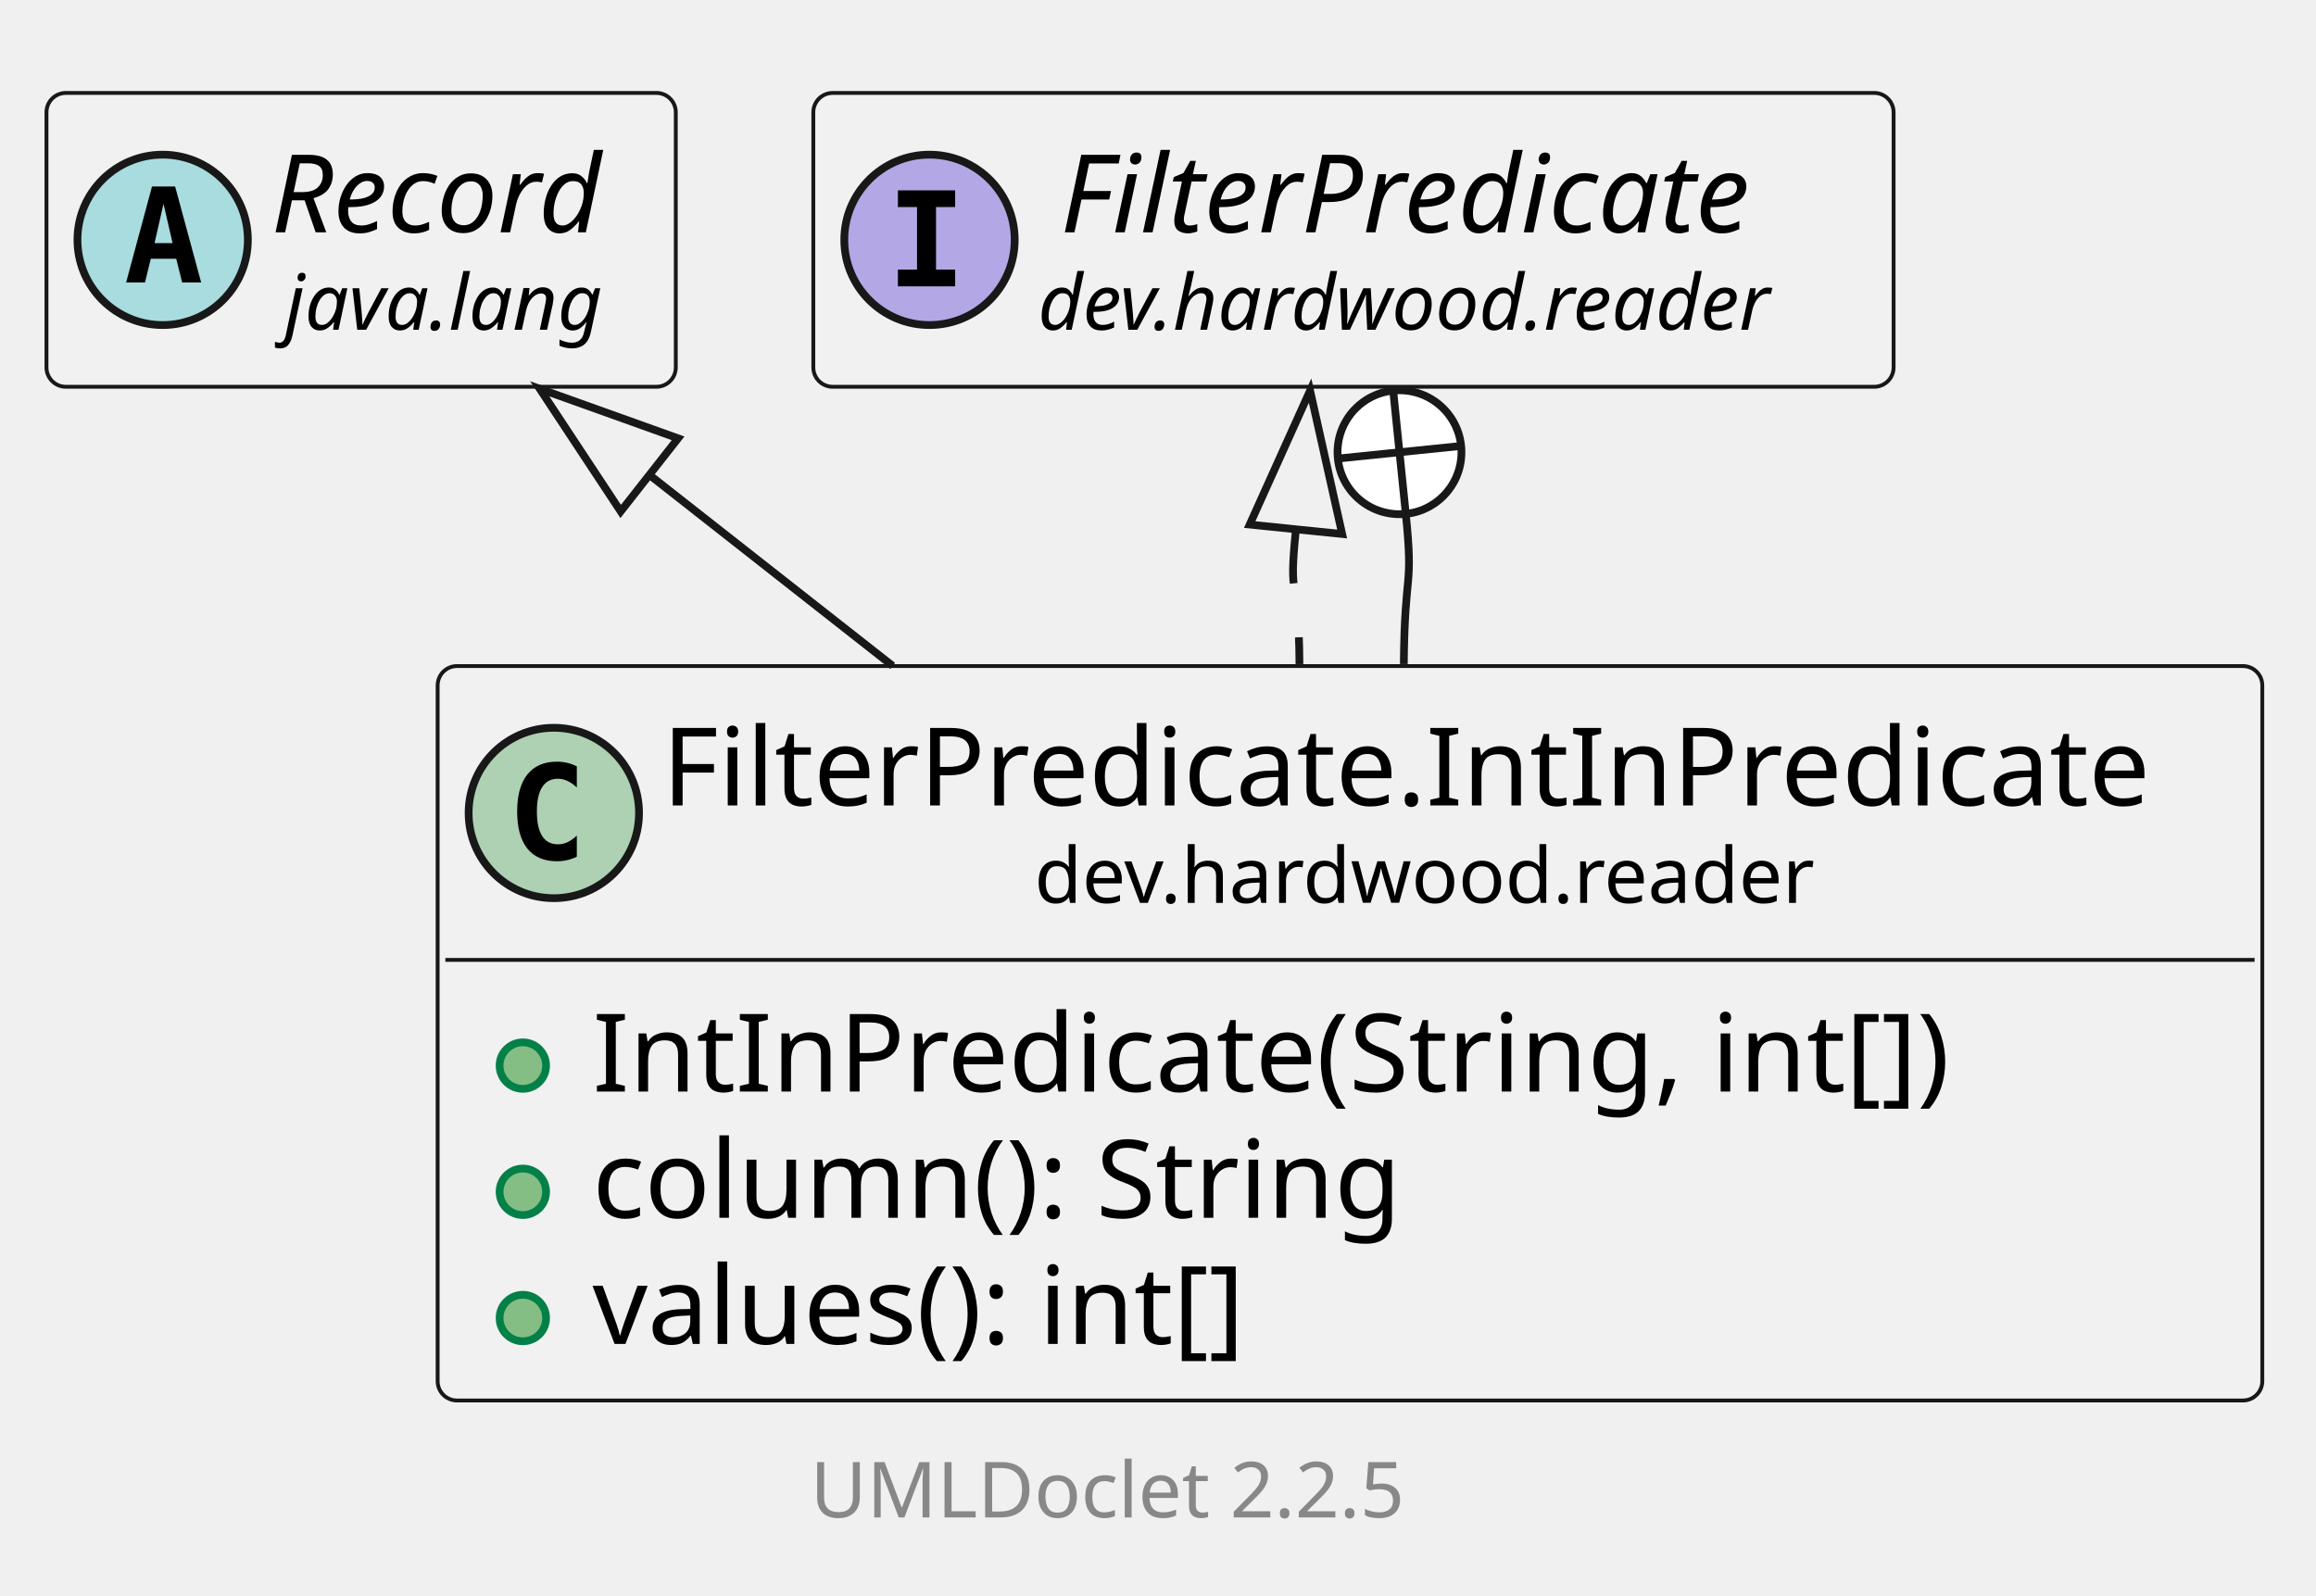
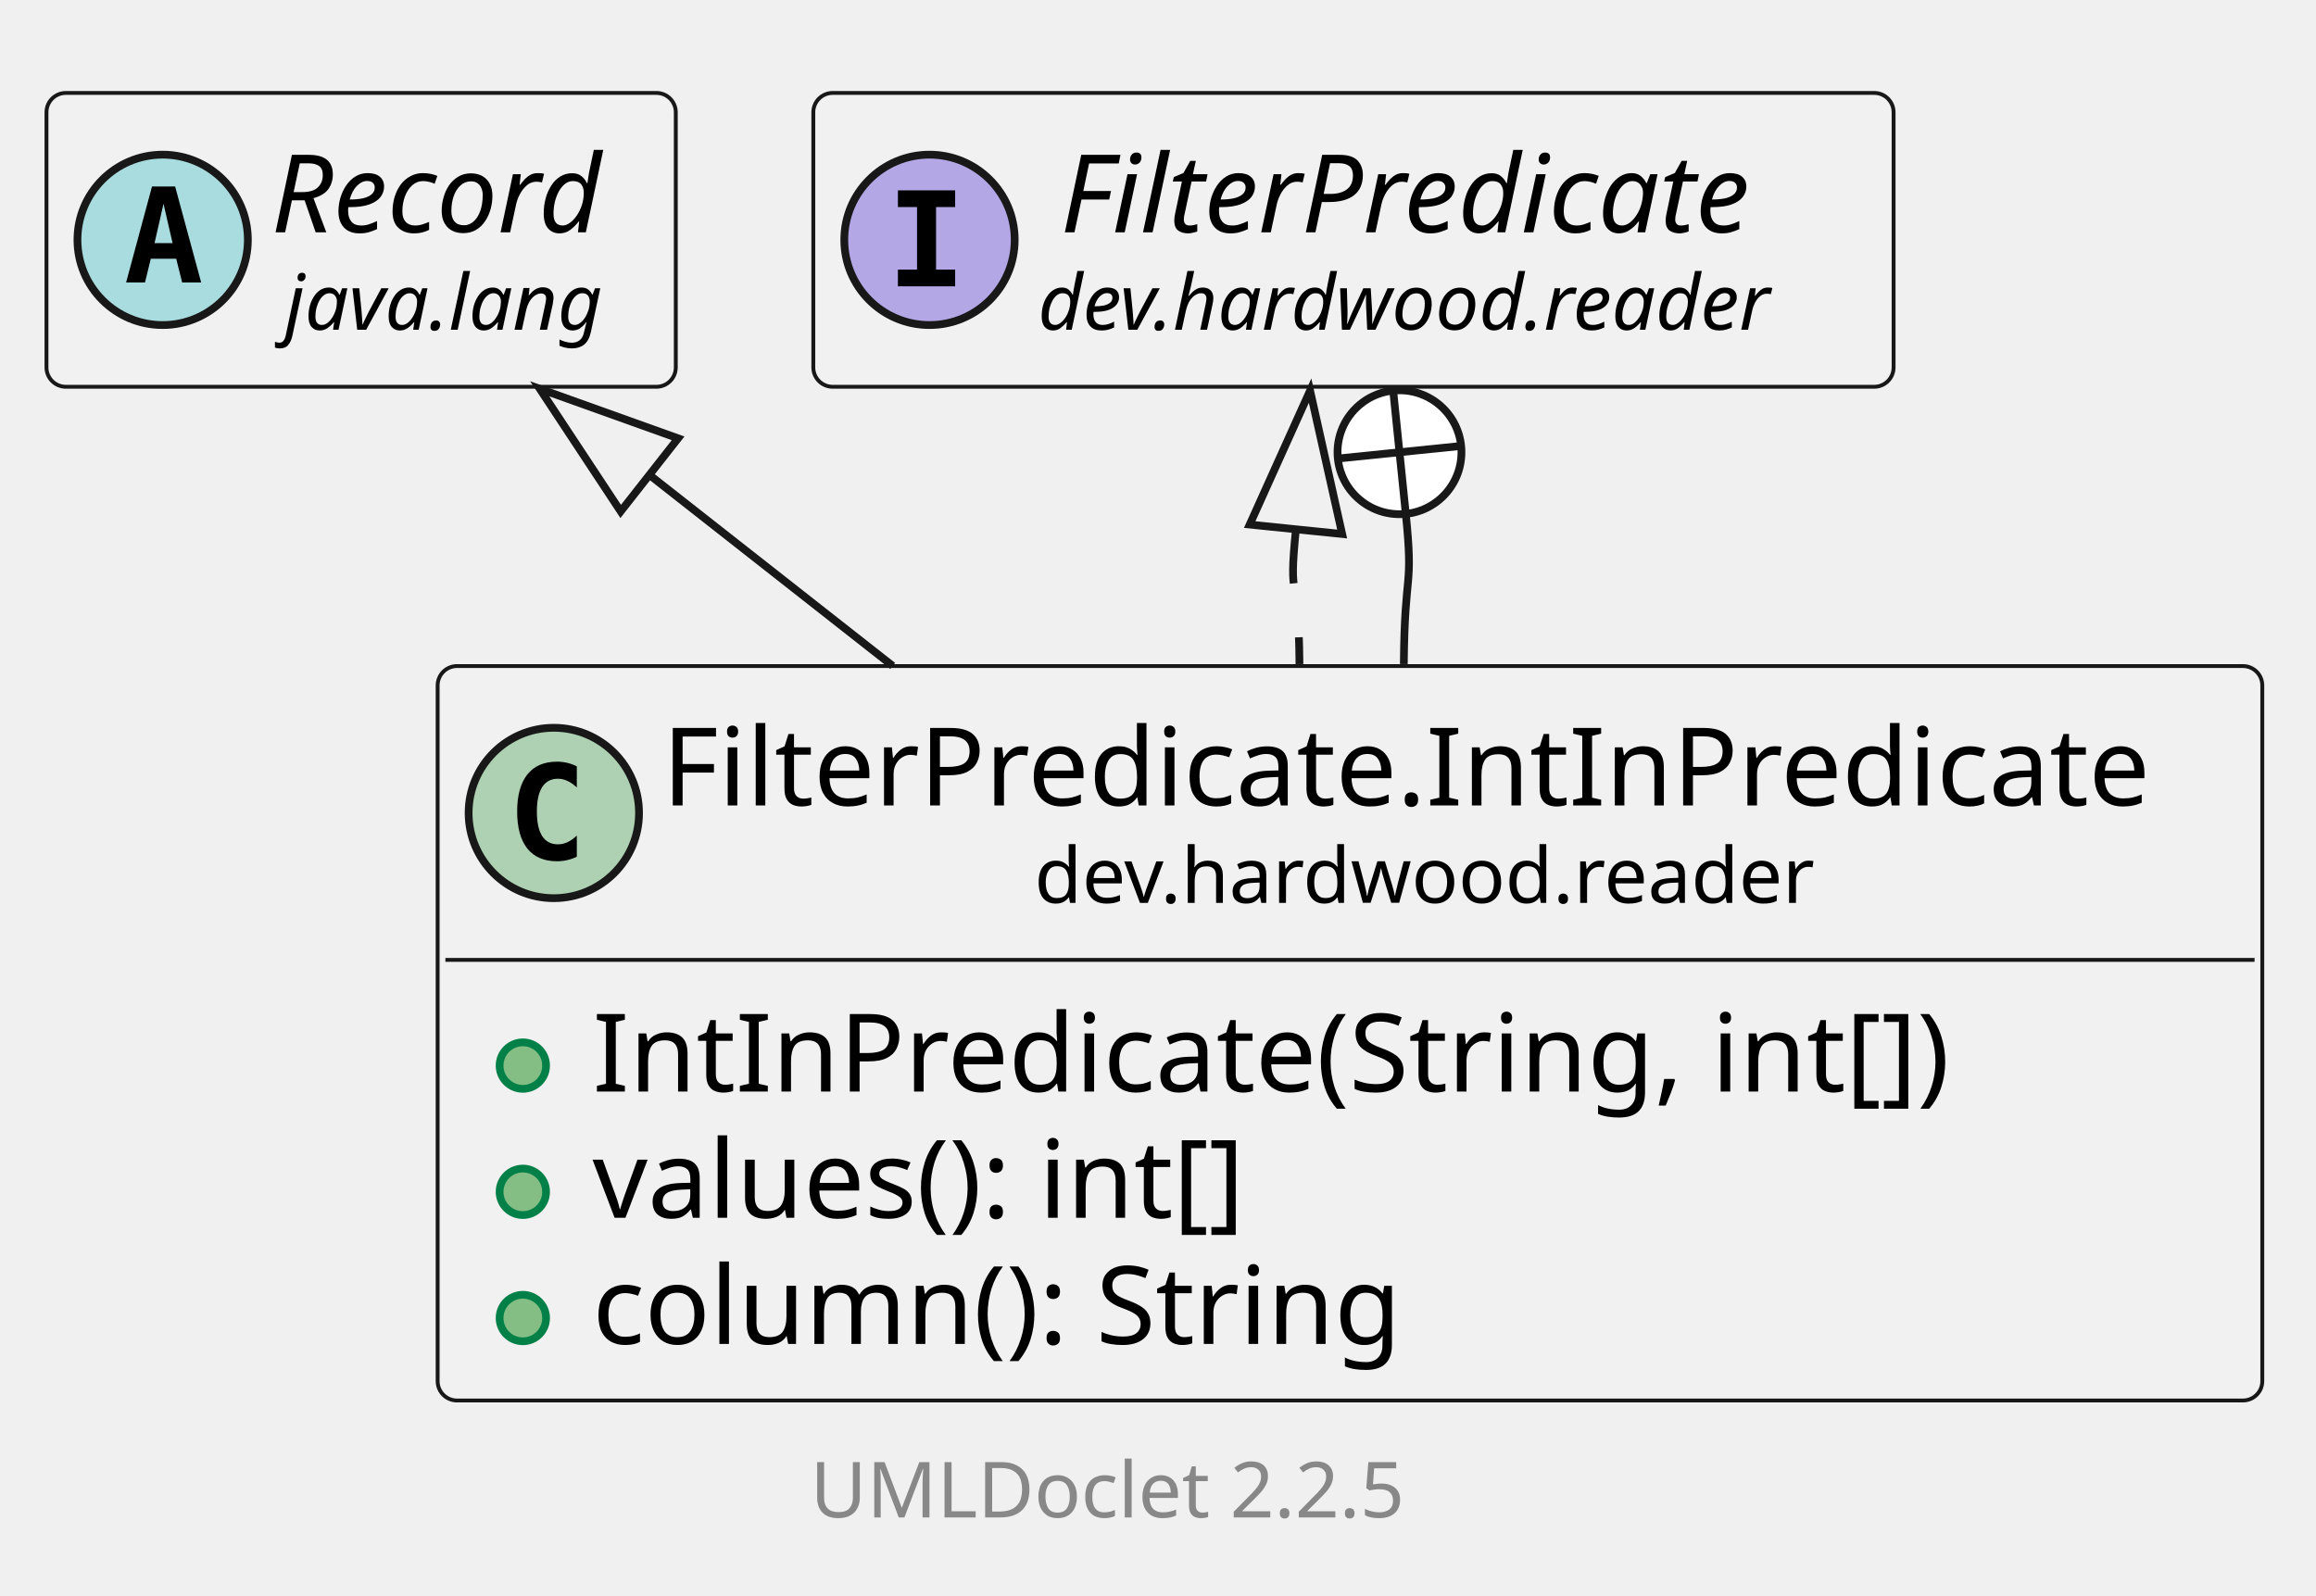
<svg xmlns="http://www.w3.org/2000/svg" xmlns:xlink="http://www.w3.org/1999/xlink" contentStyleType="text/css" data-diagram-type="CLASS" height="206px" preserveAspectRatio="none" style="width:299px;height:206px;background:#FFFFFF;" version="1.1" viewBox="0 0 299 206" width="299px" zoomAndPan="magnify">
  <defs />
  <g>
    <g class="entity" data-qualified-name="dev.hardwood.reader.FilterPredicate.IntInPredicate" data-source-line="13" id="ent0002">
      <a href="FilterPredicate.IntInPredicate.html" target="_top" title="FilterPredicate.IntInPredicate.html" xlink:actuate="onRequest" xlink:href="FilterPredicate.IntInPredicate.html" xlink:show="new" xlink:title="FilterPredicate.IntInPredicate.html" xlink:type="simple">
        <rect fill="#F1F1F1" height="94.828" rx="2.5" ry="2.5" style="stroke:#181818;stroke-width:0.5;" width="235.567" x="56.5" y="86" />
        <ellipse cx="71.5" cy="104.969" fill="#ADD1B2" rx="11" ry="11" style="stroke:#181818;stroke-width:1;" />
        <path d="M74.469,110.609 Q73.891,110.906 73.25,111.047 Q72.609,111.203 71.906,111.203 Q69.406,111.203 68.078,109.562 Q66.766,107.906 66.766,104.781 Q66.766,101.656 68.078,100 Q69.406,98.344 71.906,98.344 Q72.609,98.344 73.25,98.5 Q73.906,98.656 74.469,98.953 L74.469,101.672 Q73.844,101.094 73.25,100.828 Q72.656,100.547 72.031,100.547 Q70.688,100.547 70,101.625 Q69.312,102.688 69.312,104.781 Q69.312,106.875 70,107.953 Q70.688,109.016 72.031,109.016 Q72.656,109.016 73.25,108.75 Q73.844,108.469 74.469,107.891 L74.469,110.609 Z " fill="#000000" />
        <text fill="#000000" font-family="sans-serif" font-size="14" lengthAdjust="spacing" textLength="203.567" x="85.5" y="103.995">FilterPredicate.IntInPredicate</text>
        <text fill="#000000" font-family="sans-serif" font-size="10" lengthAdjust="spacing" textLength="107.466" x="133.551" y="116.579">dev.hardwood.reader</text>
        <line style="stroke:#181818;stroke-width:0.5;" x1="57.5" x2="291.067" y1="123.938" y2="123.938" />
      </a>
      <g data-visibility-modifier="PUBLIC_METHOD">
        <a href="FilterPredicate.IntInPredicate.html" target="_top" title="FilterPredicate.IntInPredicate.html" xlink:actuate="onRequest" xlink:href="FilterPredicate.IntInPredicate.html" xlink:show="new" xlink:title="FilterPredicate.IntInPredicate.html" xlink:type="simple">
          <ellipse cx="67.5" cy="137.586" fill="#84BE84" rx="3" ry="3" style="stroke:#038048;stroke-width:1;" />
        </a>
      </g>
      <a href="FilterPredicate.IntInPredicate.html" target="_top" title="FilterPredicate.IntInPredicate.html" xlink:actuate="onRequest" xlink:href="FilterPredicate.IntInPredicate.html" xlink:show="new" xlink:title="FilterPredicate.IntInPredicate.html" xlink:type="simple">
        <text fill="#000000" font-family="sans-serif" font-size="14" lengthAdjust="spacing" textLength="188.241" x="76.5" y="140.933">IntInPredicate(String, int[])</text>
      </a>
      <g data-visibility-modifier="PUBLIC_METHOD">
        <a href="FilterPredicate.IntInPredicate.html" target="_top" title="FilterPredicate.IntInPredicate.html" xlink:actuate="onRequest" xlink:href="FilterPredicate.IntInPredicate.html" xlink:show="new" xlink:title="FilterPredicate.IntInPredicate.html" xlink:type="simple">
          <ellipse cx="67.5" cy="153.883" fill="#84BE84" rx="3" ry="3" style="stroke:#038048;stroke-width:1;" />
        </a>
      </g>
      <a href="FilterPredicate.IntInPredicate.html" target="_top" title="FilterPredicate.IntInPredicate.html" xlink:actuate="onRequest" xlink:href="FilterPredicate.IntInPredicate.html" xlink:show="new" xlink:title="FilterPredicate.IntInPredicate.html" xlink:type="simple">
-         <text fill="#000000" font-family="sans-serif" font-size="14" lengthAdjust="spacing" textLength="113.408" x="76.5" y="157.23">column(): String</text>
+         <text fill="#000000" font-family="sans-serif" font-size="14" lengthAdjust="spacing" textLength="94.801" x="76.5" y="157.23">values(): int[]</text>
      </a>
      <g data-visibility-modifier="PUBLIC_METHOD">
        <a href="FilterPredicate.IntInPredicate.html" target="_top" title="FilterPredicate.IntInPredicate.html" xlink:actuate="onRequest" xlink:href="FilterPredicate.IntInPredicate.html" xlink:show="new" xlink:title="FilterPredicate.IntInPredicate.html" xlink:type="simple">
          <ellipse cx="67.5" cy="170.18" fill="#84BE84" rx="3" ry="3" style="stroke:#038048;stroke-width:1;" />
        </a>
      </g>
      <a href="FilterPredicate.IntInPredicate.html" target="_top" title="FilterPredicate.IntInPredicate.html" xlink:actuate="onRequest" xlink:href="FilterPredicate.IntInPredicate.html" xlink:show="new" xlink:title="FilterPredicate.IntInPredicate.html" xlink:type="simple">
-         <text fill="#000000" font-family="sans-serif" font-size="14" lengthAdjust="spacing" textLength="94.801" x="76.5" y="173.526">values(): int[]</text>
+         <text fill="#000000" font-family="sans-serif" font-size="14" lengthAdjust="spacing" textLength="113.408" x="76.5" y="173.526">column(): String</text>
      </a>
    </g>
    <g class="entity" data-qualified-name="java.lang.Record" data-source-line="19" id="ent0003">
      <rect fill="#F1F1F1" height="37.938" rx="2.5" ry="2.5" style="stroke:#181818;stroke-width:0.5;" width="81.246" x="6" y="12" />
      <ellipse cx="21" cy="30.969" fill="#A9DCDF" rx="11" ry="11" style="stroke:#181818;stroke-width:1;" />
      <path d="M21.109,26.312 L19.953,31.391 L22.281,31.391 L21.109,26.312 Z M19.625,24.078 L22.609,24.078 L25.969,36.469 L23.516,36.469 L22.75,33.406 L19.469,33.406 L18.719,36.469 L16.281,36.469 L19.625,24.078 Z " fill="#000000" />
      <text fill="#000000" font-family="sans-serif" font-size="14" font-style="italic" lengthAdjust="spacing" textLength="49.246" x="35" y="29.995">Record</text>
      <text fill="#000000" font-family="sans-serif" font-size="10" font-style="italic" lengthAdjust="spacing" textLength="45.723" x="36.762" y="42.579">java.lang</text>
    </g>
    <g class="entity" data-qualified-name="dev.hardwood.reader.FilterPredicate" data-source-line="20" id="ent0004">
      <a href="FilterPredicate.html" target="_top" title="FilterPredicate.html" xlink:actuate="onRequest" xlink:href="FilterPredicate.html" xlink:show="new" xlink:title="FilterPredicate.html" xlink:type="simple">
        <rect fill="#F1F1F1" height="37.938" rx="2.5" ry="2.5" style="stroke:#181818;stroke-width:0.5;" width="139.466" x="105" y="12" />
        <ellipse cx="120" cy="30.969" fill="#B4A7E5" rx="11" ry="11" style="stroke:#181818;stroke-width:1;" />
        <path d="M115.922,26.734 L115.922,24.578 L123.312,24.578 L123.312,26.734 L120.844,26.734 L120.844,34.812 L123.312,34.812 L123.312,36.969 L115.922,36.969 L115.922,34.812 L118.391,34.812 L118.391,26.734 L115.922,26.734 Z " fill="#000000" />
        <text fill="#000000" font-family="sans-serif" font-size="14" font-style="italic" lengthAdjust="spacing" textLength="101.657" x="136.904" y="29.995">FilterPredicate</text>
        <text fill="#000000" font-family="sans-serif" font-size="10" font-style="italic" lengthAdjust="spacing" textLength="107.466" x="134" y="42.579">dev.hardwood.reader</text>
      </a>
    </g>
    <g class="link" data-entity-1="ent0003" data-entity-2="ent0002" data-link-type="extension" id="lnk5">
      <polygon fill="none" points="69.68,50.2,80.132,66.035,87.543,56.596,69.68,50.2" style="stroke:#181818;stroke-width:1;" />
      <path d="M83.837,61.316 C96.661,71.384 99.08,73.283 115.249,85.979" fill="none" style="stroke:#181818;stroke-width:1;" />
    </g>
    <g class="link" data-entity-1="ent0004" data-entity-2="ent0002" data-link-type="extension" id="lnk6">
      <polygon fill="none" points="169.136,50.433,161.338,67.731,173.276,68.95,169.136,50.433" style="stroke:#181818;stroke-width:1;" />
      <path d="M167.307,68.34 C166.289,78.314 167.66,73.221 167.764,85.744" fill="none" style="stroke:#181818;stroke-width:1;stroke-dasharray:7,7;" />
    </g>
    <g class="link" data-entity-1="ent0004" data-entity-2="ent0002" data-link-type="nested" id="lnk7">
      <ellipse cx="180.677" cy="58.392" fill="#FFFFFF" rx="8" ry="8" style="stroke:#181818;stroke-width:1;" />
      <line style="stroke:#181818;stroke-width:1;" x1="181.49" x2="179.864" y1="66.35" y2="50.433" />
      <line style="stroke:#181818;stroke-width:1;" x1="172.718" x2="188.636" y1="59.205" y2="57.579" />
      <path d="M181.49,66.35 C182.508,76.324 181.34,73.221 181.236,85.744" fill="none" style="stroke:#181818;stroke-width:1;" />
    </g>
    <g class="footer" data-source-line="33">
      <text fill="#888888" font-family="sans-serif" font-size="10" lengthAdjust="spacing" textLength="3.179" x="144.161" y="184.282"> </text>
      <a href="https://github.com/talsma-ict/umldoclet" target="_top" title="https://github.com/talsma-ict/umldoclet" xlink:actuate="onRequest" xlink:href="https://github.com/talsma-ict/umldoclet" xlink:show="new" xlink:title="https://github.com/talsma-ict/umldoclet" xlink:type="simple">
        <text fill="#888888" font-family="sans-serif" font-size="10" lengthAdjust="spacing" textLength="82.31" x="104.595" y="195.923">UMLDoclet 2.2.5</text>
      </a>
    </g>
  </g>
</svg>
